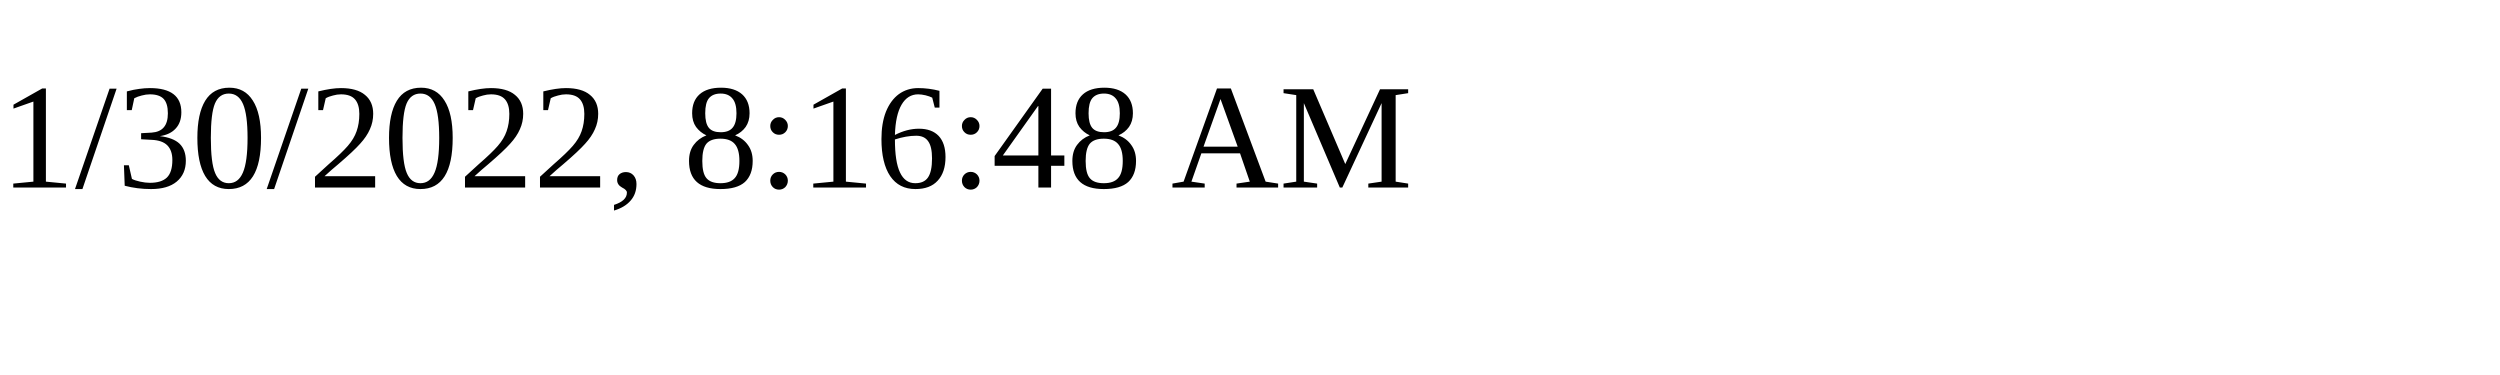
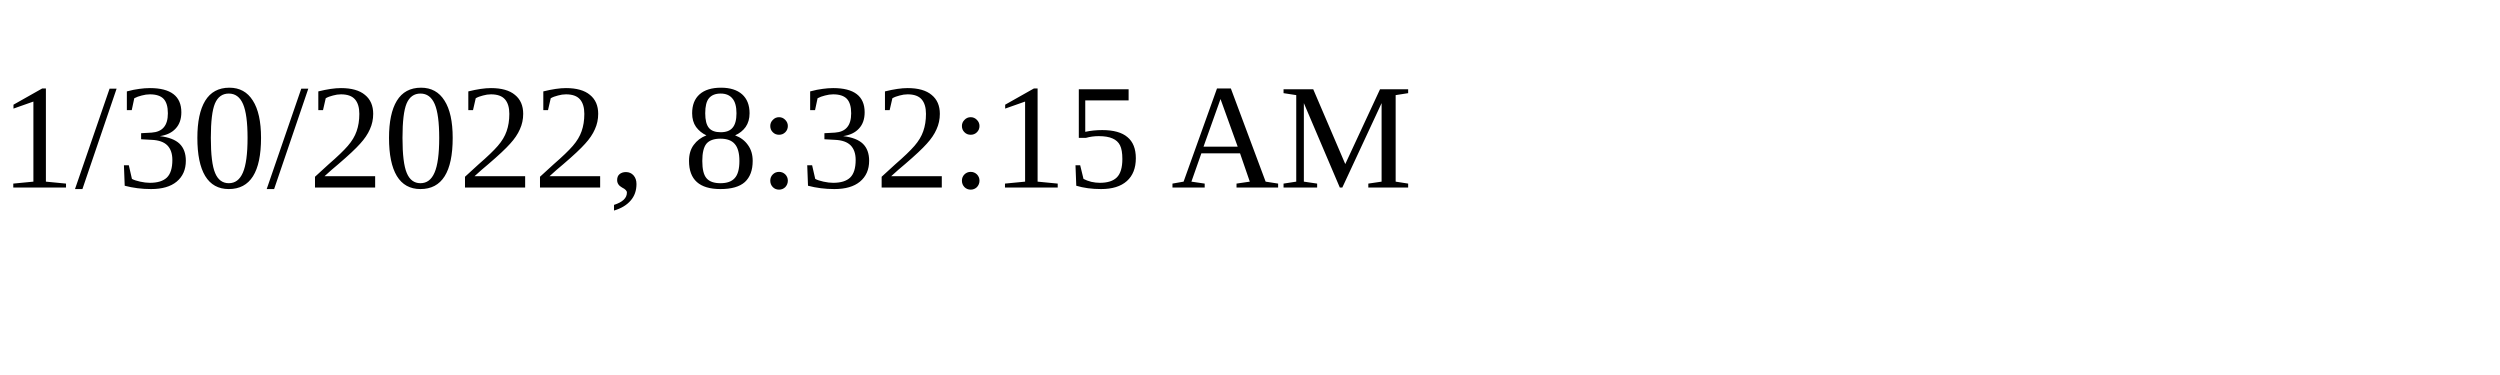
<svg xmlns="http://www.w3.org/2000/svg" height="30" width="200">
-   <text x="0" y="15">1/30/2022, 8:16:48 AM</text>
+   <text x="0" y="15">1/30/2022, 8:32:15 AM</text>
</svg>
